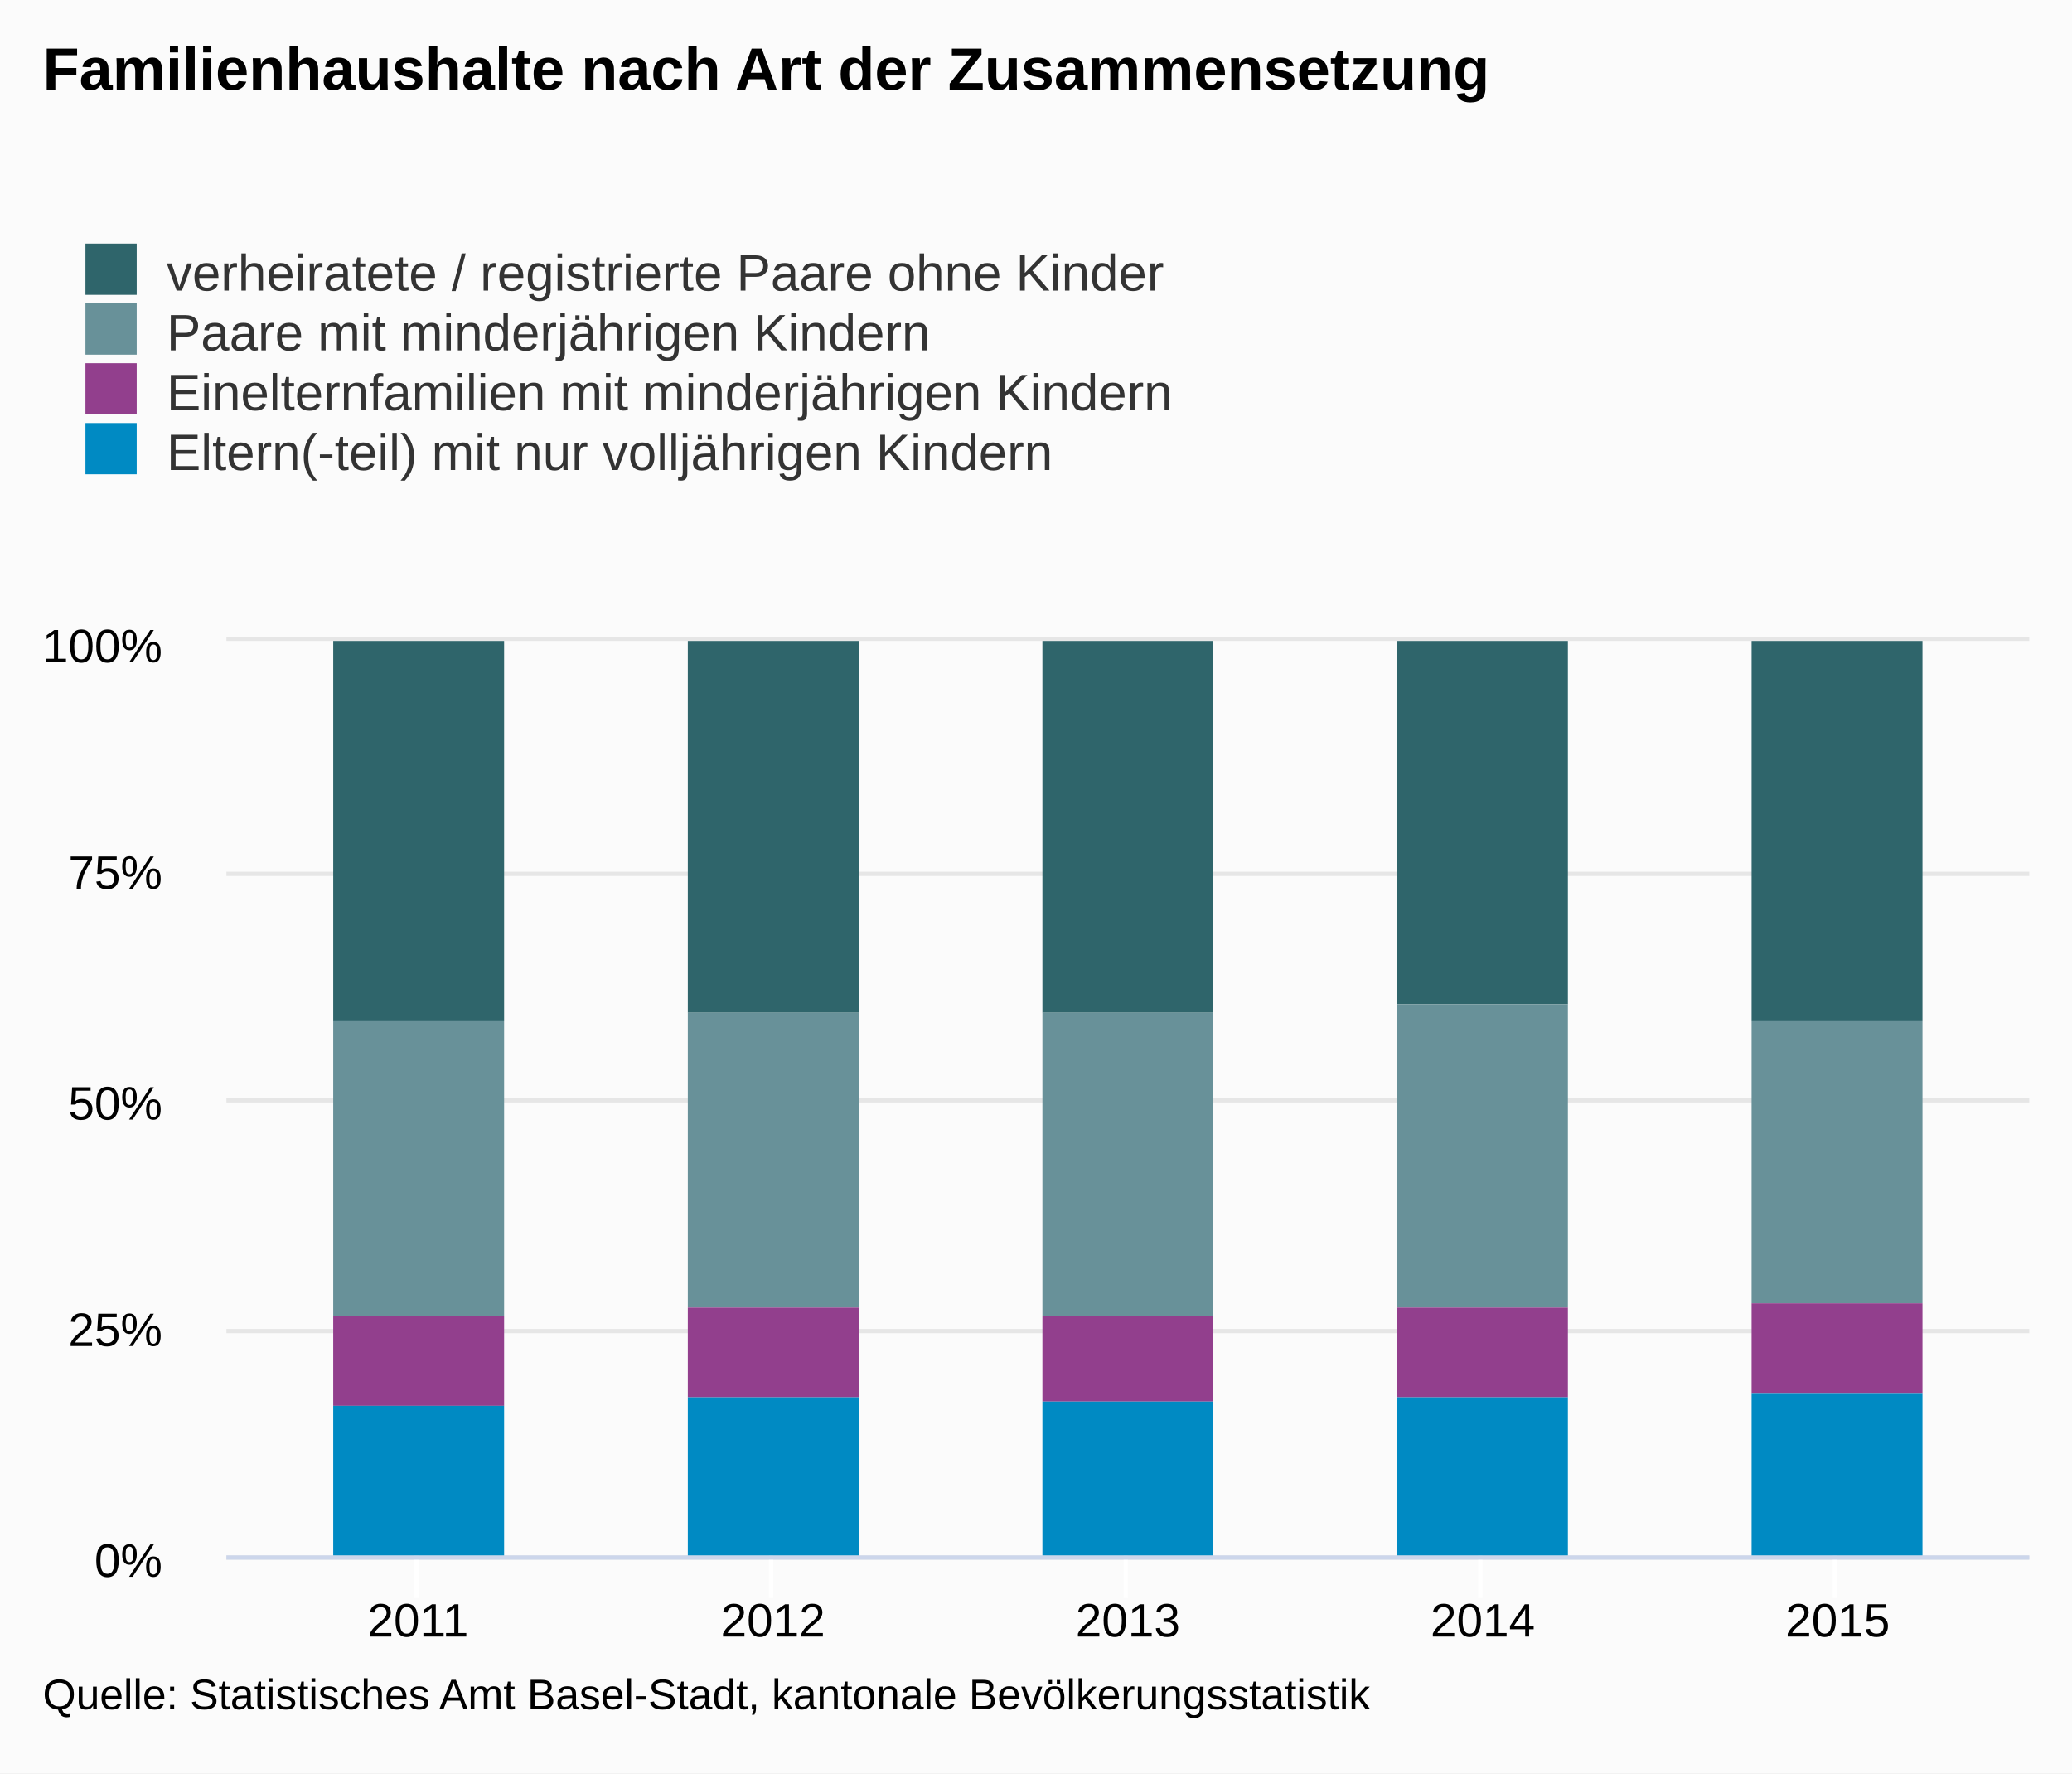
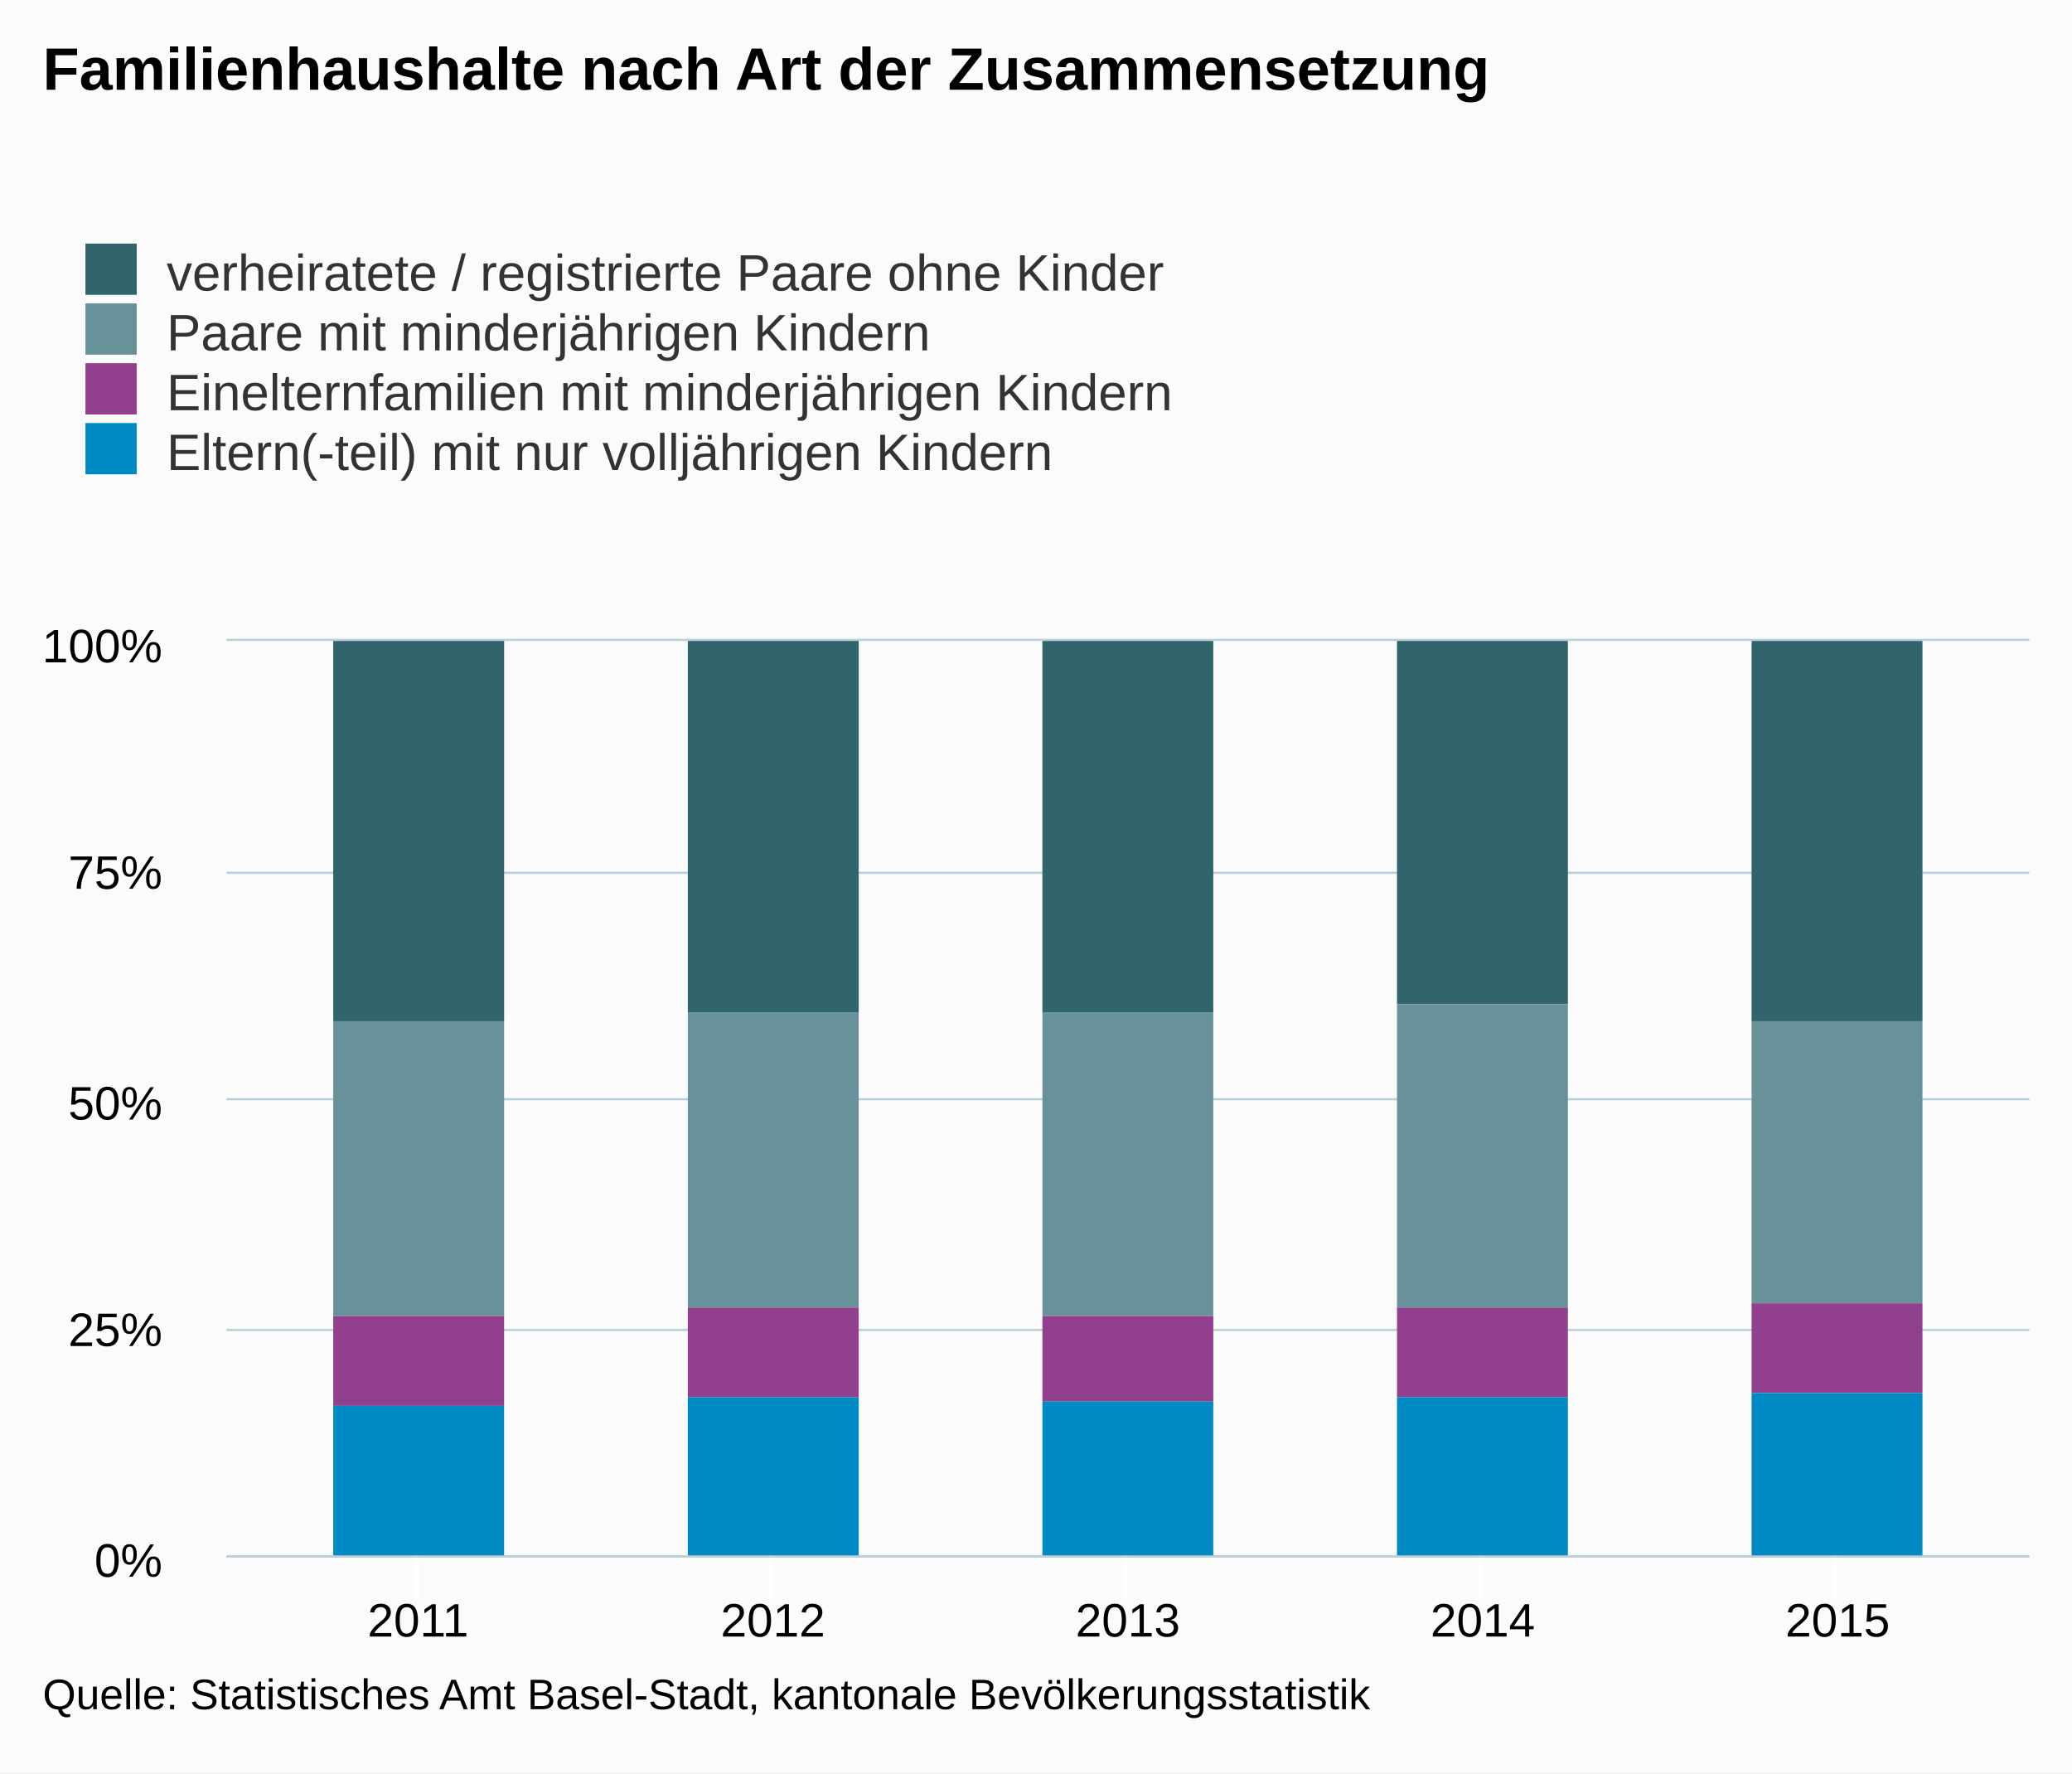
<svg xmlns="http://www.w3.org/2000/svg" class="highcharts-root" viewBox="0 0 485 415" font-family="Arial" font-size="12">
  <defs>
    <clipPath id="a">
      <path fill="none" d="M0 0h422v214H0z" />
    </clipPath>
  </defs>
  <rect fill="#fbfbfb" class="highcharts-background" width="485" height="415" rx="0" ry="0" />
  <path fill="none" class="highcharts-plot-background" d="M53 150h422v214H53z" />
  <g class="highcharts-grid highcharts-xaxis-grid">
    <path fill="none" class="highcharts-grid-line" d="M97.5 150v214m83-214v214m83-214v214m83-214v214m83-214v214" />
  </g>
  <g class="highcharts-grid highcharts-yaxis-grid">
-     <path fill="none" stroke="#e6e6e6" class="highcharts-grid-line" d="M53 364.5h422m-422-53h422m-422-54h422m-422-53h422m-422-55h422" />
+     <path fill="none" stroke="#B9CFD7" stroke-width=".5" class="highcharts-grid-line" d="M53 364.25h422m-422-53h422m-422-54h422m-422-53h422m-422-54.5h422" />
  </g>
  <path fill="none" class="highcharts-plot-border" d="M53 150h422v214H53z" />
  <g class="highcharts-axis highcharts-xaxis">
    <path fill="none" class="highcharts-tick" stroke="#FFF" d="M97.5 364v10m83-10v10m83-10v10m83-10v10m83-10v10" />
-     <path fill="none" class="highcharts-axis-line" stroke="#ccd6eb" d="M53 364.5h422" />
+     <path fill="none" class="highcharts-axis-line" stroke="#B9CFD7" stroke-width=".5" d="M53 364.25h422" />
  </g>
  <g class="highcharts-axis highcharts-yaxis">
    <path fill="none" class="highcharts-axis-line" d="M53 150v214" />
  </g>
  <g class="highcharts-series-group">
    <g class="highcharts-series highcharts-series-0 highcharts-column-series highcharts-color-undefined highcharts-tracker" transform="translate(53 150)" clip-path="url(#a)">
      <path fill="#2f656b" class="highcharts-point" d="M25 0h40v89H25zm83 0h40v87h-40zm83 0h40v87h-40zm83 0h40v85h-40zm83 0h40v89h-40z" />
    </g>
    <g class="highcharts-series highcharts-series-1 highcharts-column-series highcharts-color-undefined highcharts-tracker" transform="translate(53 150)" clip-path="url(#a)">
      <path fill="#689199" class="highcharts-point" d="M25 89h40v69H25zm83-2h40v69h-40zm83 0h40v71h-40zm83-2h40v71h-40zm83 4h40v66h-40z" />
    </g>
    <g class="highcharts-series highcharts-series-2 highcharts-column-series highcharts-color-undefined highcharts-tracker" transform="translate(53 150)" clip-path="url(#a)">
      <path fill="#923f8d" class="highcharts-point" d="M25 158h40v21H25zm83-2h40v21h-40zm83 2h40v20h-40zm83-2h40v21h-40zm83-1h40v21h-40z" />
    </g>
    <g class="highcharts-series highcharts-series-3 highcharts-column-series highcharts-color-undefined highcharts-tracker" transform="translate(53 150)" clip-path="url(#a)">
      <path fill="#008ac3" class="highcharts-point" d="M25 179h40v36H25zm83-2h40v38h-40zm83 1h40v37h-40zm83-1h40v38h-40zm83-1h40v39h-40z" />
    </g>
  </g>
  <text x="10" class="highcharts-title" y="21" color="#000" font-size="14" font-weight="700">
    <tspan>Familienhaushalte nach Art der Zusammensetzung</tspan>
  </text>
  <g class="highcharts-legend" transform="translate(10 50)">
    <rect fill="none" class="highcharts-legend-box" rx="0" ry="0" width="272" height="67" />
    <g class="highcharts-legend-item highcharts-column-series highcharts-color-undefined highcharts-series-0">
      <text x="21" y="15" color="#333" font-weight="400" cursor="pointer" fill="#333" transform="translate(8 3)">
        <tspan>verheiratete / registrierte Paare ohne Kinder</tspan>
      </text>
      <path fill="#2f656b" class="highcharts-point" d="M10 7h12v12H10z" />
    </g>
    <g class="highcharts-legend-item highcharts-column-series highcharts-color-undefined highcharts-series-1">
      <text x="21" y="15" color="#333" font-weight="400" cursor="pointer" fill="#333" transform="translate(8 17)">
        <tspan>Paare mit minderjährigen Kindern</tspan>
      </text>
      <path fill="#689199" class="highcharts-point" d="M10 21h12v12H10z" />
    </g>
    <g class="highcharts-legend-item highcharts-column-series highcharts-color-undefined highcharts-series-2">
      <text x="21" y="15" color="#333" font-weight="400" cursor="pointer" fill="#333" transform="translate(8 31)">
        <tspan>Einelternfamilien mit minderjährigen Kindern</tspan>
      </text>
      <path fill="#923f8d" class="highcharts-point" d="M10 35h12v12H10z" />
    </g>
    <g class="highcharts-legend-item highcharts-column-series highcharts-color-undefined highcharts-series-3">
      <text x="21" y="15" color="#333" font-weight="400" cursor="pointer" fill="#333" transform="translate(8 45)">
        <tspan>Eltern(-teil) mit nur volljährigen Kindern</tspan>
      </text>
      <path fill="#008ac3" class="highcharts-point" d="M10 49h12v12H10z" />
    </g>
  </g>
  <g class="highcharts-axis-labels highcharts-xaxis-labels" text-anchor="middle" color="#000" cursor="default" font-size="11">
    <text x="97.858" y="383">
      <tspan>2011</tspan>
    </text>
    <text x="180.929" y="383">
      <tspan>2012</tspan>
    </text>
    <text x="264" y="383">
      <tspan>2013</tspan>
    </text>
    <text x="347.071" y="383">
      <tspan>2014</tspan>
    </text>
    <text x="430.142" y="383">
      <tspan>2015</tspan>
    </text>
  </g>
  <g class="highcharts-axis-labels highcharts-yaxis-labels" text-anchor="end" color="#000" cursor="default" font-size="11">
    <text x="38" y="369">
      <tspan>0%</tspan>
    </text>
    <text x="38" y="315">
      <tspan>25%</tspan>
    </text>
    <text x="38" y="262">
      <tspan>50%</tspan>
    </text>
    <text x="38" y="208">
      <tspan>75%</tspan>
    </text>
    <text x="38" y="155">
      <tspan>100%</tspan>
    </text>
  </g>
  <text x="10" class="highcharts-credits" y="400" cursor="default" color="#000" font-size="10">
    <tspan>Quelle: Statistisches Amt Basel-Stadt, kantonale Bevölkerungsstatistik</tspan>
  </text>
</svg>
